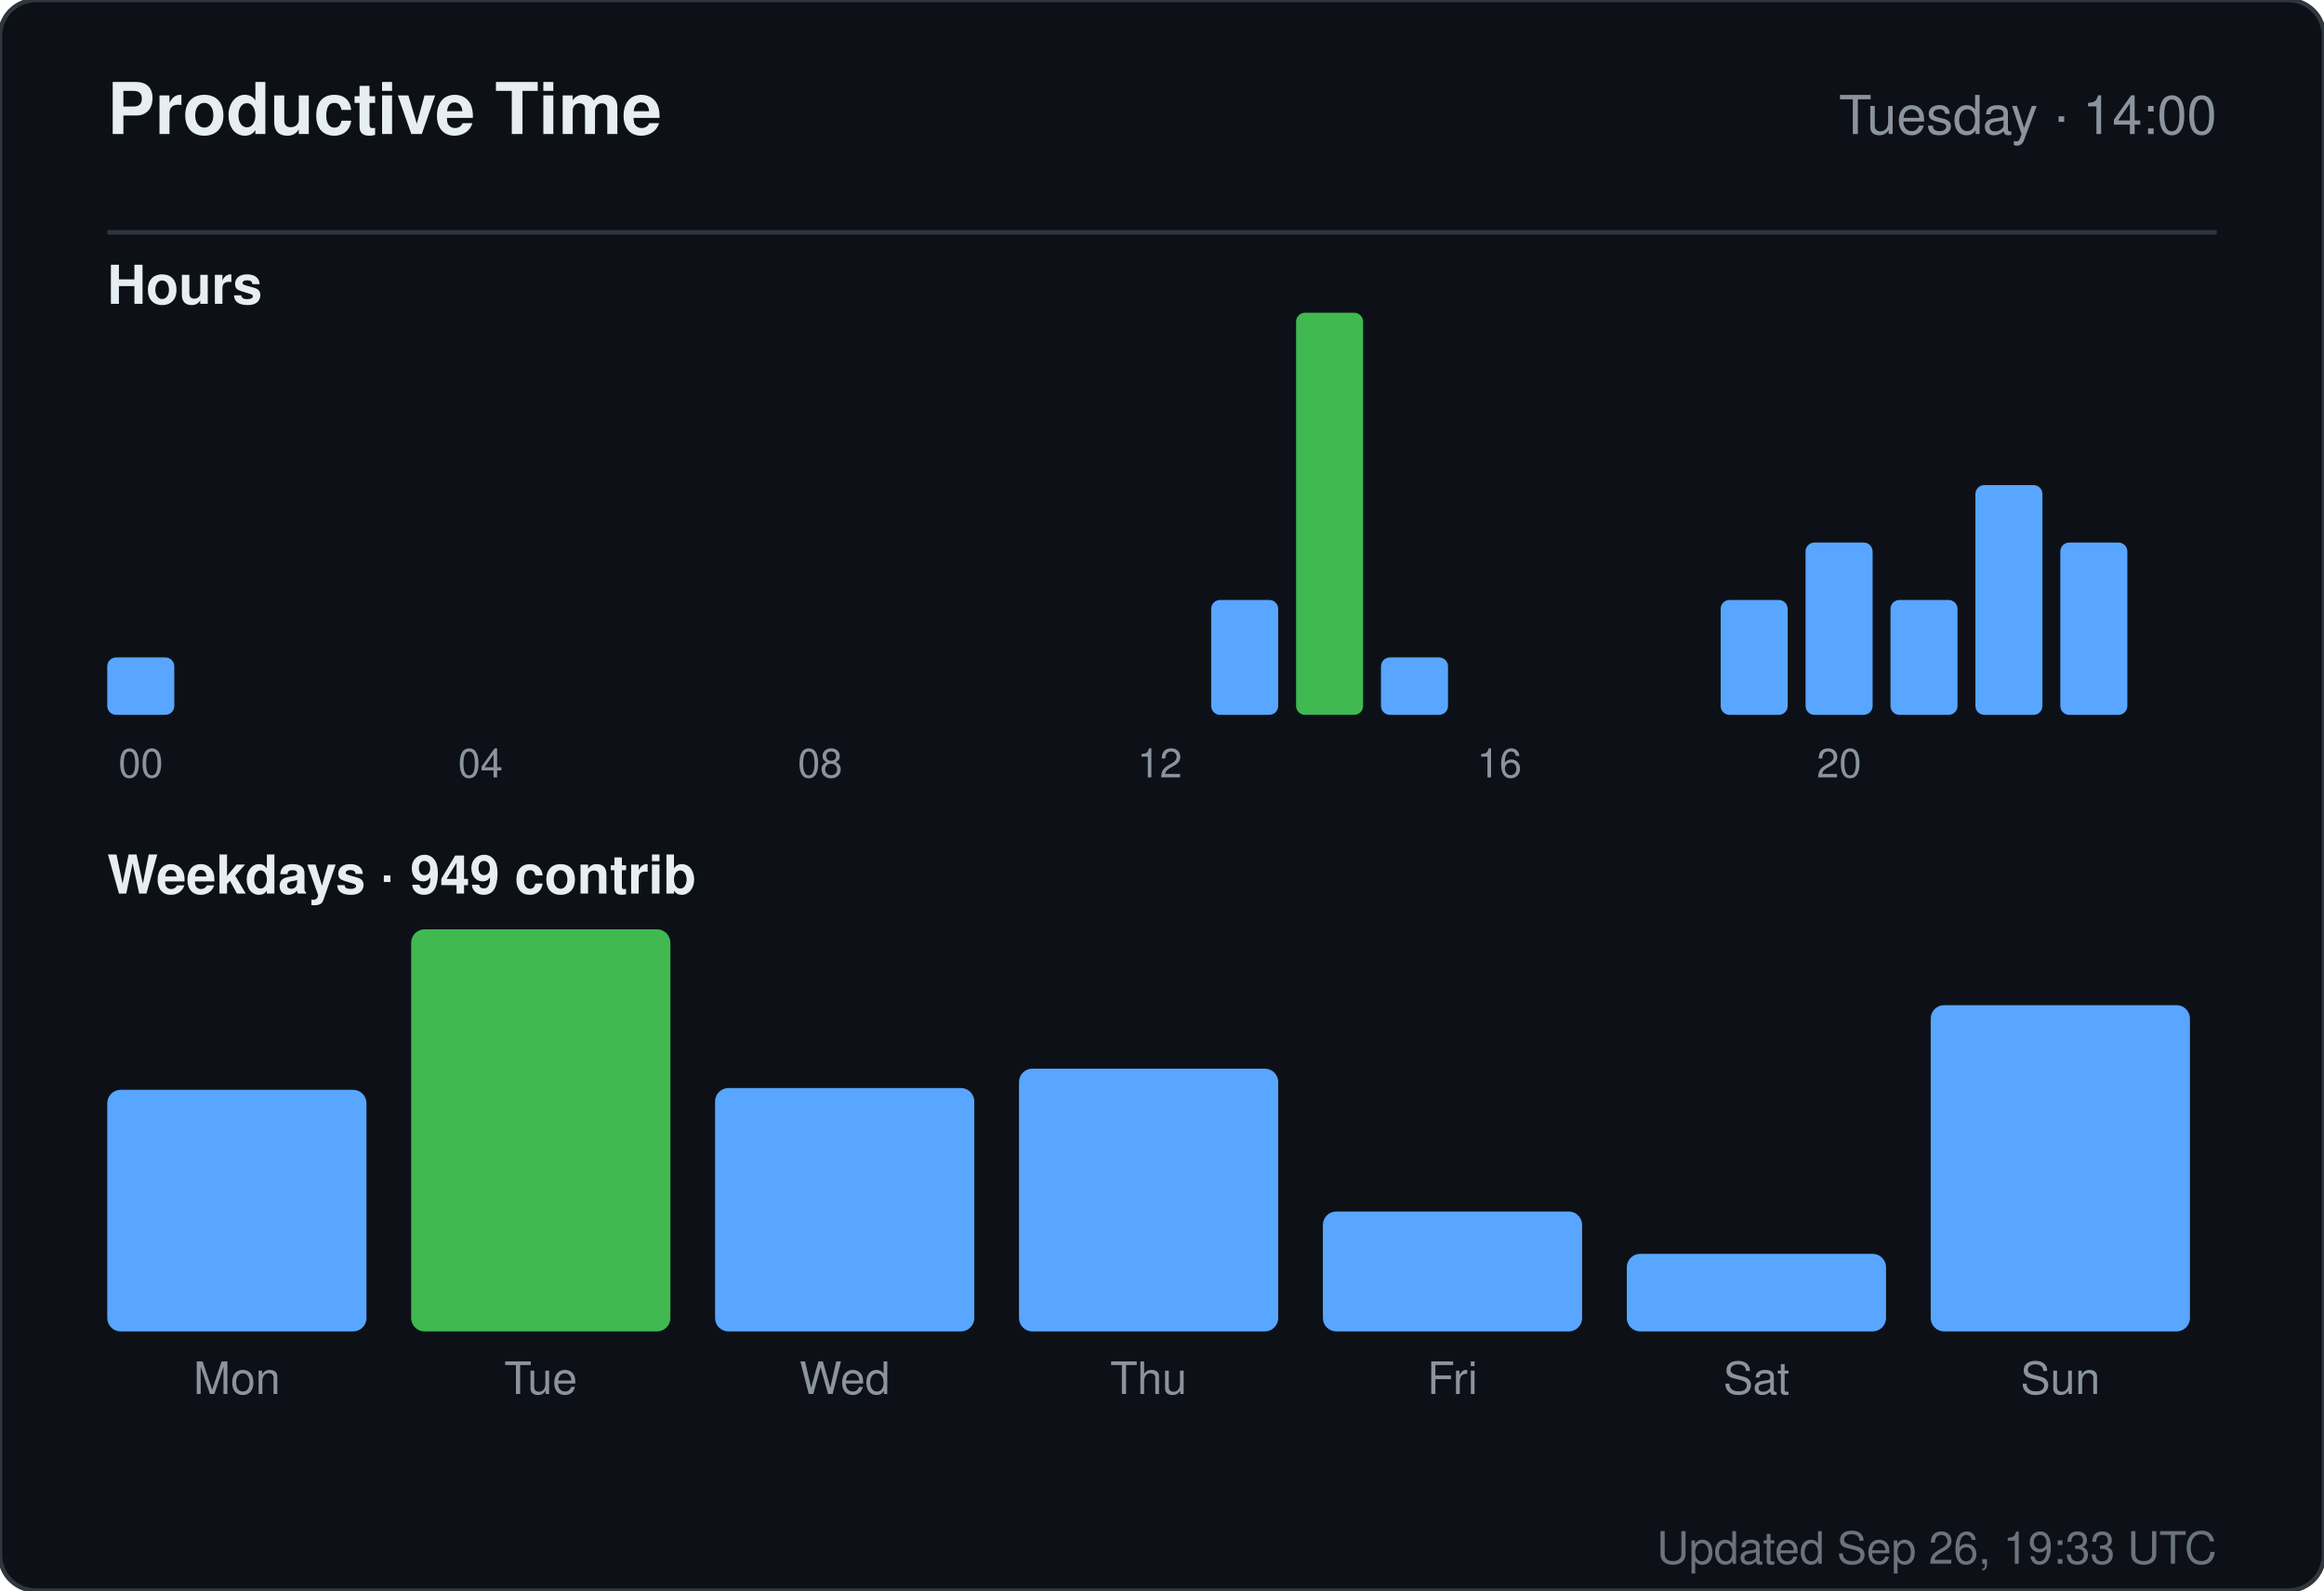
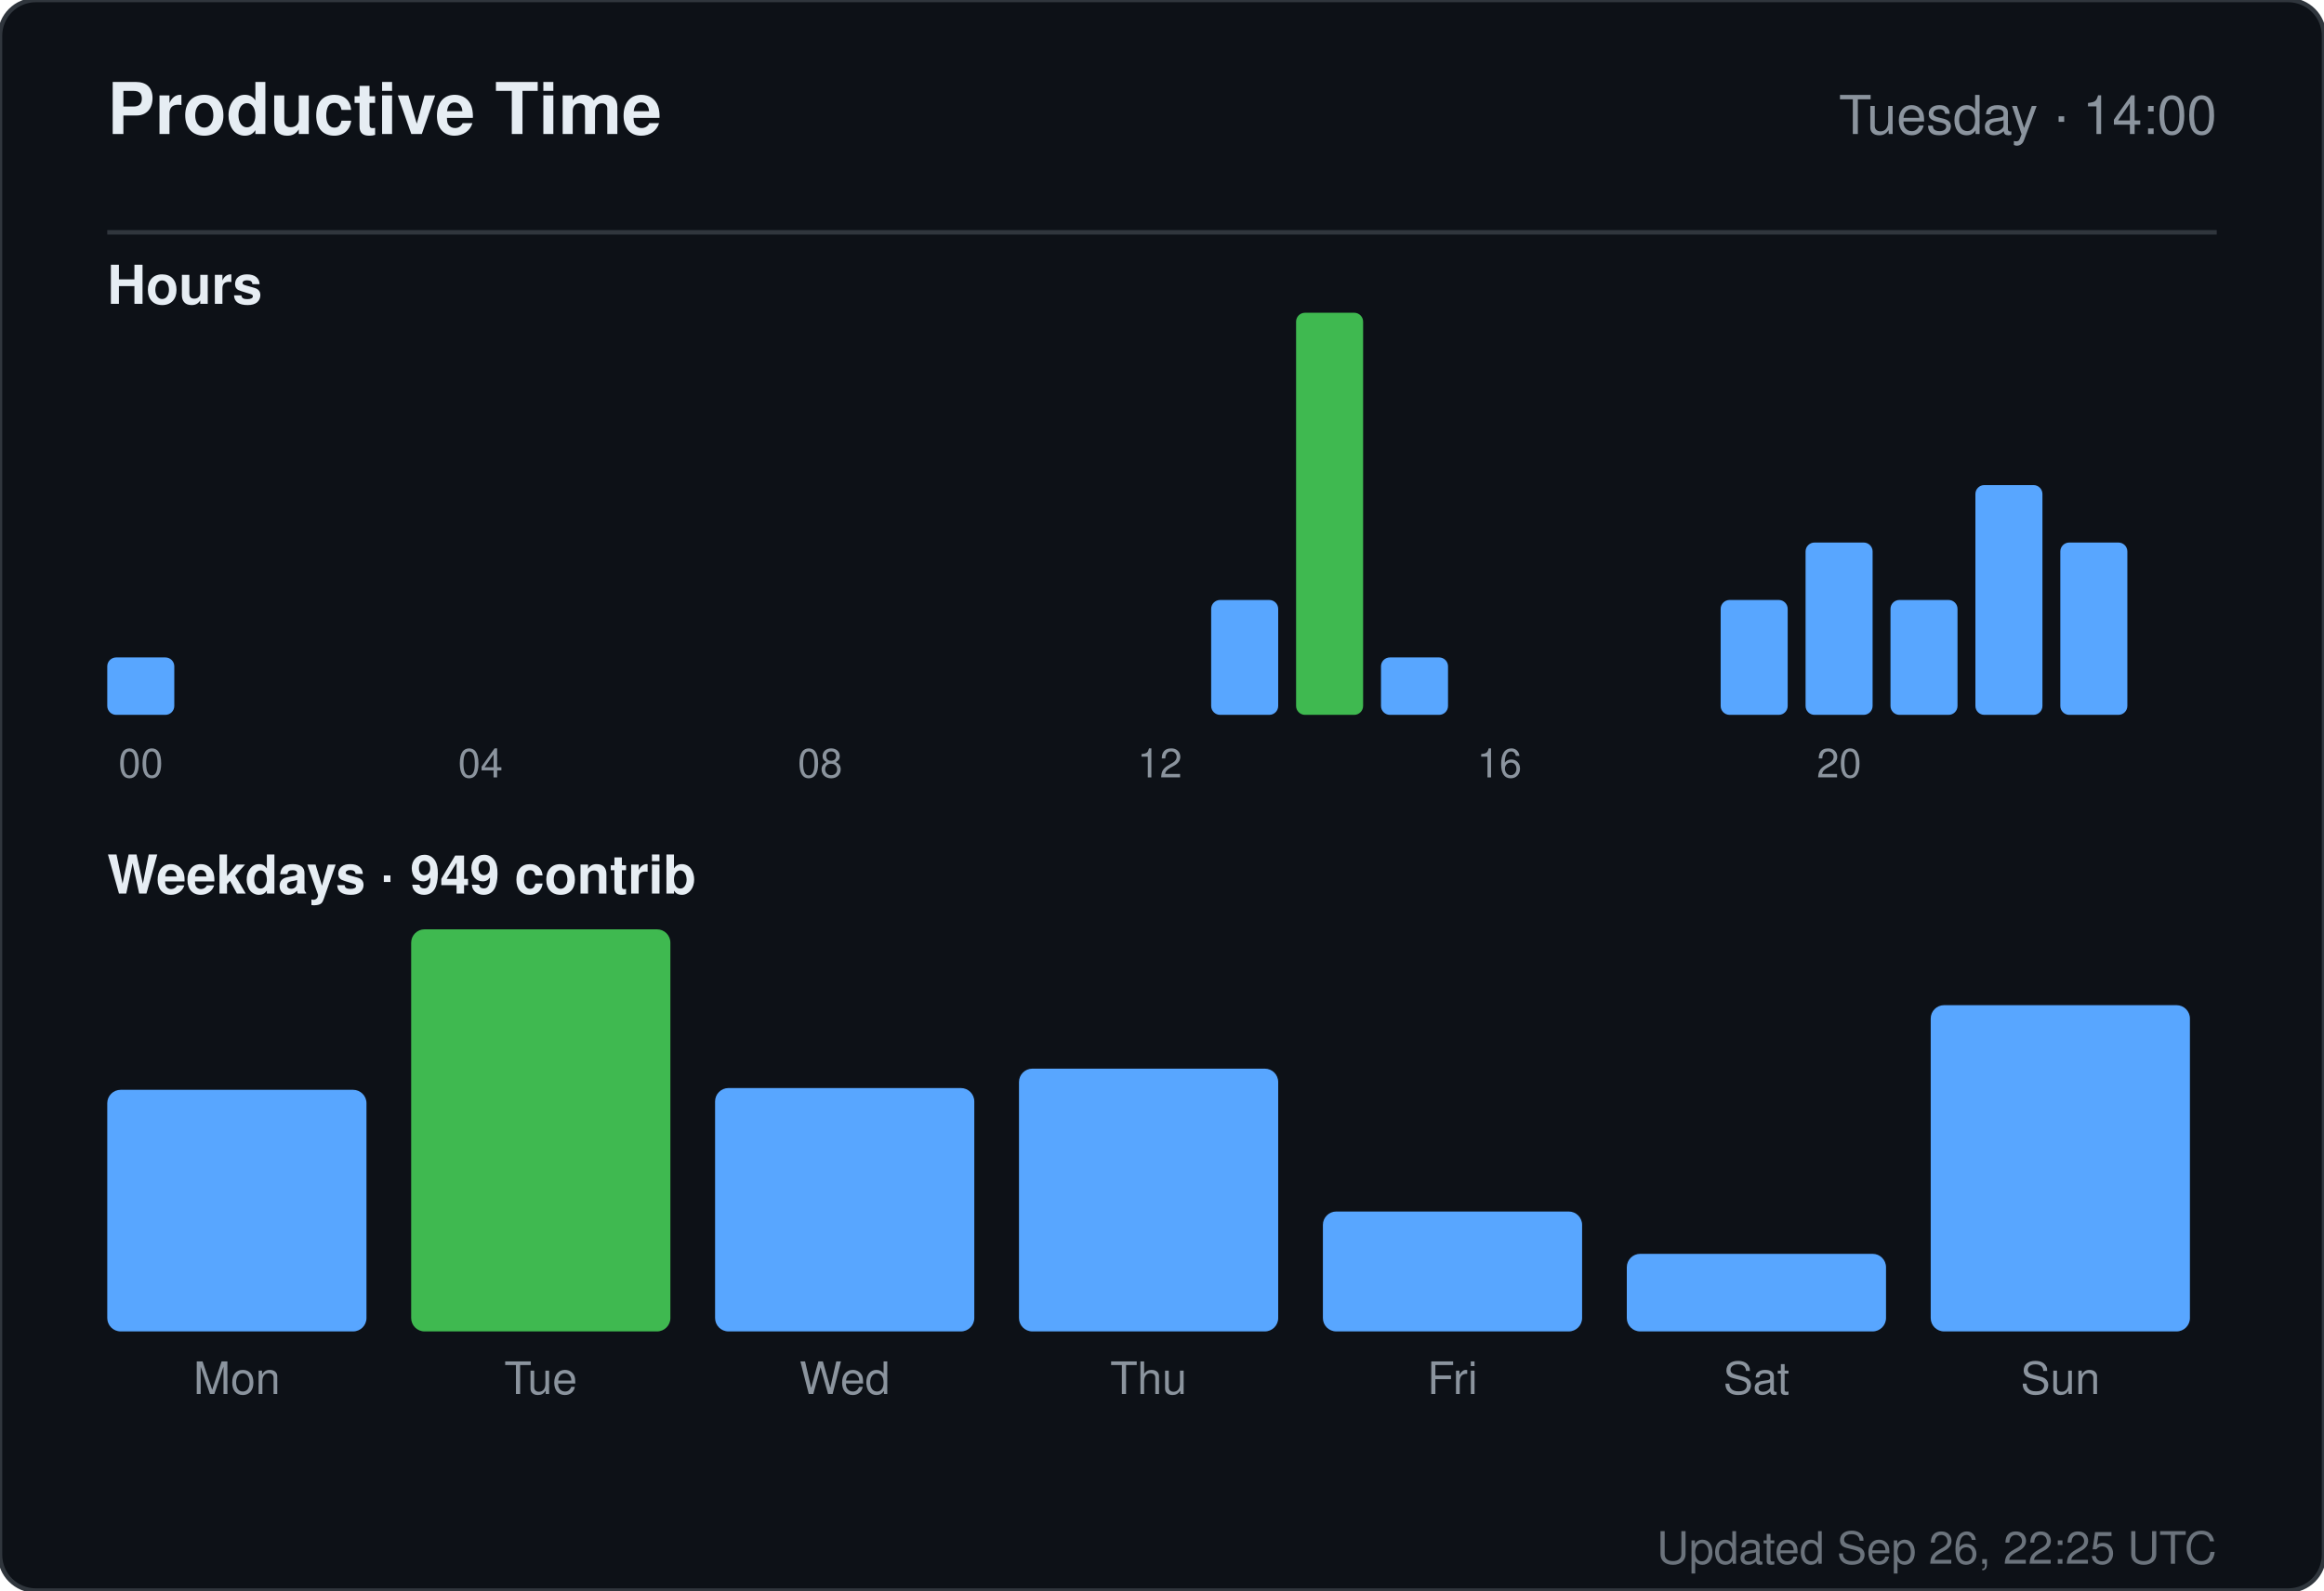
<svg xmlns="http://www.w3.org/2000/svg" width="520" height="356" viewBox="0 0 520 356" role="img" aria-label="Productive time for sandiirawan12">
  <rect width="520" height="356" rx="8" fill="#0d1117" stroke="#30363d" />
  <g font-family="-apple-system, BlinkMacSystemFont, Segoe UI, Helvetica, Arial, sans-serif">
    <text x="24" y="30" fill="#e6edf3" font-size="16" font-weight="700">Productive Time</text>
    <text x="496" y="30" fill="#8b949e" font-size="12" text-anchor="end">Tuesday · 14:00</text>
    <line x1="24" y1="52" x2="496" y2="52" stroke="#30363d" />
    <text x="24" y="68" fill="#e6edf3" font-size="12" font-weight="600">Hours</text>
    <rect x="24" y="147.143" width="15" height="12.857" rx="2" fill="#58a6ff" />
    <text x="31.5" y="174" fill="#8b949e" font-size="9" text-anchor="middle">00</text>
    <rect x="43" y="160" width="15" height="0" rx="2" fill="#58a6ff" />
    <rect x="62" y="160" width="15" height="0" rx="2" fill="#58a6ff" />
    <rect x="81" y="160" width="15" height="0" rx="2" fill="#58a6ff" />
    <rect x="100" y="160" width="15" height="0" rx="2" fill="#58a6ff" />
    <text x="107.5" y="174" fill="#8b949e" font-size="9" text-anchor="middle">04</text>
    <rect x="119" y="160" width="15" height="0" rx="2" fill="#58a6ff" />
    <rect x="138" y="160" width="15" height="0" rx="2" fill="#58a6ff" />
    <rect x="157" y="160" width="15" height="0" rx="2" fill="#58a6ff" />
    <rect x="176" y="160" width="15" height="0" rx="2" fill="#58a6ff" />
    <text x="183.5" y="174" fill="#8b949e" font-size="9" text-anchor="middle">08</text>
    <rect x="195" y="160" width="15" height="0" rx="2" fill="#58a6ff" />
    <rect x="214" y="160" width="15" height="0" rx="2" fill="#58a6ff" />
    <rect x="233" y="160" width="15" height="0" rx="2" fill="#58a6ff" />
    <rect x="252" y="160" width="15" height="0" rx="2" fill="#58a6ff" />
    <text x="259.5" y="174" fill="#8b949e" font-size="9" text-anchor="middle">12</text>
    <rect x="271" y="134.286" width="15" height="25.714" rx="2" fill="#58a6ff" />
    <rect x="290" y="70" width="15" height="90" rx="2" fill="#3fb950" />
    <rect x="309" y="147.143" width="15" height="12.857" rx="2" fill="#58a6ff" />
    <rect x="328" y="160" width="15" height="0" rx="2" fill="#58a6ff" />
    <text x="335.5" y="174" fill="#8b949e" font-size="9" text-anchor="middle">16</text>
    <rect x="347" y="160" width="15" height="0" rx="2" fill="#58a6ff" />
    <rect x="366" y="160" width="15" height="0" rx="2" fill="#58a6ff" />
    <rect x="385" y="134.286" width="15" height="25.714" rx="2" fill="#58a6ff" />
    <rect x="404" y="121.429" width="15" height="38.571" rx="2" fill="#58a6ff" />
    <text x="411.5" y="174" fill="#8b949e" font-size="9" text-anchor="middle">20</text>
    <rect x="423" y="134.286" width="15" height="25.714" rx="2" fill="#58a6ff" />
    <rect x="442" y="108.571" width="15" height="51.429" rx="2" fill="#58a6ff" />
    <rect x="461" y="121.429" width="15" height="38.571" rx="2" fill="#58a6ff" />
    <text x="24" y="200" fill="#e6edf3" font-size="12" font-weight="600">Weekdays · 949 contrib</text>
    <rect x="24" y="243.921" width="58" height="54.079" rx="3" fill="#58a6ff" />
    <text x="53" y="312" fill="#8b949e" font-size="10" text-anchor="middle">Mon</text>
    <rect x="92" y="208" width="58" height="90" rx="3" fill="#3fb950" />
    <text x="121" y="312" fill="#8b949e" font-size="10" text-anchor="middle">Tue</text>
    <rect x="160" y="243.526" width="58" height="54.474" rx="3" fill="#58a6ff" />
    <text x="189" y="312" fill="#8b949e" font-size="10" text-anchor="middle">Wed</text>
    <rect x="228" y="239.184" width="58" height="58.816" rx="3" fill="#58a6ff" />
    <text x="257" y="312" fill="#8b949e" font-size="10" text-anchor="middle">Thu</text>
    <rect x="296" y="271.158" width="58" height="26.842" rx="3" fill="#58a6ff" />
    <text x="325" y="312" fill="#8b949e" font-size="10" text-anchor="middle">Fri</text>
    <rect x="364" y="280.632" width="58" height="17.368" rx="3" fill="#58a6ff" />
    <text x="393" y="312" fill="#8b949e" font-size="10" text-anchor="middle">Sat</text>
    <rect x="432" y="224.974" width="58" height="73.026" rx="3" fill="#58a6ff" />
    <text x="461" y="312" fill="#8b949e" font-size="10" text-anchor="middle">Sun</text>
-     <text x="496" y="350" fill="#8b949e" font-size="10" text-anchor="end" opacity="0.75">Updated Sep 26, 19:33 UTC</text>
+     <text x="496" y="350" fill="#8b949e" font-size="10" text-anchor="end" opacity="0.75">Updated Sep 26, 22:25 UTC</text>
  </g>
</svg>
